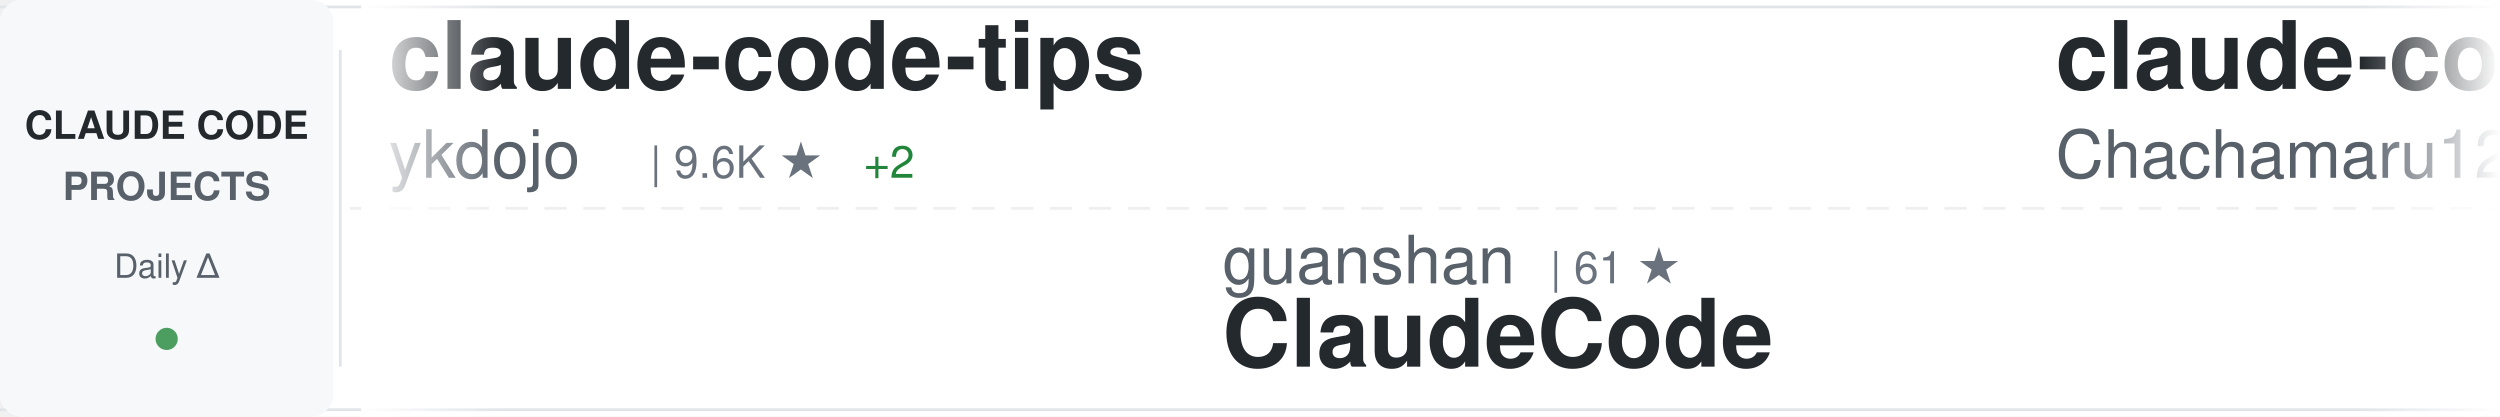
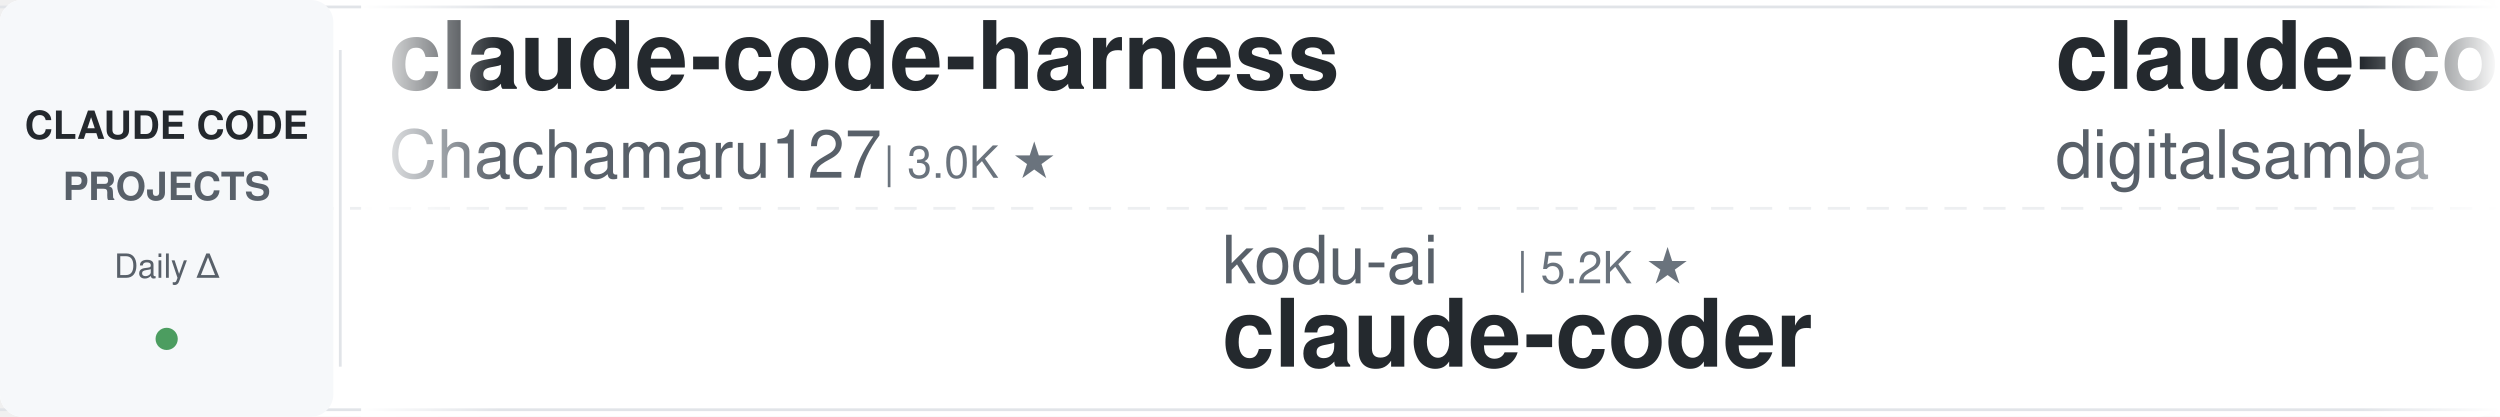
<svg xmlns="http://www.w3.org/2000/svg" width="900" height="150">
  <defs>
    <linearGradient id="awesomeLeftFade" x1="0%" y1="0%" x2="100%" y2="0%">
      <stop offset="0%" style="stop-color:#ffffff;stop-opacity:1" />
      <stop offset="100%" style="stop-color:#ffffff;stop-opacity:0" />
    </linearGradient>
    <linearGradient id="awesomeRightFade" x1="0%" y1="0%" x2="100%" y2="0%">
      <stop offset="0%" style="stop-color:#ffffff;stop-opacity:0" />
      <stop offset="100%" style="stop-color:#ffffff;stop-opacity:1" />
    </linearGradient>
  </defs>
  <rect width="900" height="150" fill="#ffffff" rx="8" />
  <rect x="0" y="2" width="900" height="1" fill="#e1e4e8" />
  <rect x="0" y="147" width="900" height="1" fill="#e1e4e8" />
  <line x1="0" y1="75" x2="900" y2="75" stroke="#e1e4e8" stroke-width="1" stroke-dasharray="8 6" opacity="0.6" />
  <rect x="0" y="0" width="120" height="150" fill="#f6f8fa" rx="8" />
  <text x="60" y="50" font-family="-apple-system, BlinkMacSystemFont, 'Segoe UI', Helvetica, Arial, sans-serif" font-size="14" font-weight="600" fill="#24292e" text-anchor="middle">CLAUDE CODE</text>
  <text x="60" y="72" font-family="-apple-system, BlinkMacSystemFont, 'Segoe UI', Helvetica, Arial, sans-serif" font-size="14" font-weight="600" fill="#586069" text-anchor="middle">PROJECTS</text>
  <text x="60" y="100" font-family="-apple-system, BlinkMacSystemFont, 'Segoe UI', Helvetica, Arial, sans-serif" font-size="12" font-weight="500" fill="#586069" text-anchor="middle">Daily Δ</text>
  <circle cx="60" cy="122" r="4" fill="#22863a" opacity="0.8" />
  <rect x="122" y="18" width="1" height="114" fill="#e1e4e8" />
  <clipPath id="awesomeTickerClip">
    <rect x="130" y="0" width="770" height="150" />
  </clipPath>
  <g clip-path="url(#awesomeTickerClip)">
    <g id="awesomeTickerItems">
      <animateTransform attributeName="transform" attributeType="XML" type="translate" from="0 0" to="-3000 0" dur="54s" repeatCount="indefinite" />
      <g transform="translate(0, 0)">
-         <text x="140" y="32" font-family="-apple-system, BlinkMacSystemFont, 'Segoe UI', Helvetica, Arial, sans-serif" font-size="34" font-weight="600" fill="#24292e">claude-code-tips</text>
-         <text x="140" y="64" font-family="-apple-system, BlinkMacSystemFont, 'Segoe UI', Helvetica, Arial, sans-serif" font-size="24" font-weight="400" fill="#586069">ykdojo</text>
-         <text x="234" y="64" font-family="-apple-system, BlinkMacSystemFont, 'Segoe UI', Helvetica, Arial, sans-serif" font-size="16" font-weight="500" fill="#6a737d">| 9.6K ★</text>
-         <text x="311" y="64" font-family="-apple-system, BlinkMacSystemFont, 'Segoe UI', Helvetica, Arial, sans-serif" font-size="16" font-weight="500" fill="#22863a"> +2</text>
+         <text x="140" y="32" font-family="-apple-system, BlinkMacSystemFont, 'Segoe UI', Helvetica, Arial, sans-serif" font-size="34" font-weight="600" fill="#24292e">claude-code-harness</text>
+         <text x="140" y="64" font-family="-apple-system, BlinkMacSystemFont, 'Segoe UI', Helvetica, Arial, sans-serif" font-size="24" font-weight="400" fill="#586069">Chachamaru127</text>
+         <text x="318" y="64" font-family="-apple-system, BlinkMacSystemFont, 'Segoe UI', Helvetica, Arial, sans-serif" font-size="16" font-weight="500" fill="#6a737d">| 3.0K ★</text>
      </g>
      <g transform="translate(300, 0)">
+         <text x="140" y="102" font-family="-apple-system, BlinkMacSystemFont, 'Segoe UI', Helvetica, Arial, sans-serif" font-size="24" font-weight="400" fill="#586069">kodu-ai</text>
+         <text x="246" y="102" font-family="-apple-system, BlinkMacSystemFont, 'Segoe UI', Helvetica, Arial, sans-serif" font-size="16" font-weight="500" fill="#6a737d">| 5.2K ★</text>
+         <text x="140" y="132" font-family="-apple-system, BlinkMacSystemFont, 'Segoe UI', Helvetica, Arial, sans-serif" font-size="34" font-weight="600" fill="#24292e">claude-coder</text>
+       </g>
+       <g transform="translate(600, 0)">
+         <text x="140" y="32" font-family="-apple-system, BlinkMacSystemFont, 'Segoe UI', Helvetica, Arial, sans-serif" font-size="34" font-weight="600" fill="#24292e">claude-code-video-toolki...</text>
+         <text x="140" y="64" font-family="-apple-system, BlinkMacSystemFont, 'Segoe UI', Helvetica, Arial, sans-serif" font-size="24" font-weight="400" fill="#586069">digitalsamba</text>
+         <text x="306" y="64" font-family="-apple-system, BlinkMacSystemFont, 'Segoe UI', Helvetica, Arial, sans-serif" font-size="16" font-weight="500" fill="#6a737d">| 1.9K ★</text>
+       </g>
+       <g transform="translate(900, 0)">
+         <text x="140" y="102" font-family="-apple-system, BlinkMacSystemFont, 'Segoe UI', Helvetica, Arial, sans-serif" font-size="24" font-weight="400" fill="#586069">asgeirtj</text>
+         <text x="258" y="102" font-family="-apple-system, BlinkMacSystemFont, 'Segoe UI', Helvetica, Arial, sans-serif" font-size="16" font-weight="500" fill="#6a737d">| 62.7K ★</text>
+         <text x="344" y="102" font-family="-apple-system, BlinkMacSystemFont, 'Segoe UI', Helvetica, Arial, sans-serif" font-size="16" font-weight="500" fill="#22863a"> +3</text>
+         <text x="140" y="132" font-family="-apple-system, BlinkMacSystemFont, 'Segoe UI', Helvetica, Arial, sans-serif" font-size="34" font-weight="600" fill="#24292e">system_prompts_leaks</text>
+       </g>
+       <g transform="translate(1200, 0)">
+         <text x="140" y="32" font-family="-apple-system, BlinkMacSystemFont, 'Segoe UI', Helvetica, Arial, sans-serif" font-size="34" font-weight="600" fill="#24292e">skills</text>
+         <text x="140" y="64" font-family="-apple-system, BlinkMacSystemFont, 'Segoe UI', Helvetica, Arial, sans-serif" font-size="24" font-weight="400" fill="#586069">anthropics</text>
+         <text x="282" y="64" font-family="-apple-system, BlinkMacSystemFont, 'Segoe UI', Helvetica, Arial, sans-serif" font-size="16" font-weight="500" fill="#6a737d">| 167.3K ★</text>
+         <text x="377" y="64" font-family="-apple-system, BlinkMacSystemFont, 'Segoe UI', Helvetica, Arial, sans-serif" font-size="16" font-weight="500" fill="#22863a"> +34</text>
+       </g>
+       <g transform="translate(1500, 0)">
+         <text x="140" y="102" font-family="-apple-system, BlinkMacSystemFont, 'Segoe UI', Helvetica, Arial, sans-serif" font-size="24" font-weight="400" fill="#586069">huangjia2019</text>
+         <text x="306" y="102" font-family="-apple-system, BlinkMacSystemFont, 'Segoe UI', Helvetica, Arial, sans-serif" font-size="16" font-weight="500" fill="#6a737d">| 1.1K ★</text>
+         <text x="383" y="102" font-family="-apple-system, BlinkMacSystemFont, 'Segoe UI', Helvetica, Arial, sans-serif" font-size="16" font-weight="500" fill="#22863a"> +3</text>
+         <text x="140" y="132" font-family="-apple-system, BlinkMacSystemFont, 'Segoe UI', Helvetica, Arial, sans-serif" font-size="34" font-weight="600" fill="#24292e">claude-code-engineering</text>
+       </g>
+       <g transform="translate(1800, 0)">
+         <text x="140" y="32" font-family="-apple-system, BlinkMacSystemFont, 'Segoe UI', Helvetica, Arial, sans-serif" font-size="34" font-weight="600" fill="#24292e">claude-code-proxy</text>
+         <text x="140" y="64" font-family="-apple-system, BlinkMacSystemFont, 'Segoe UI', Helvetica, Arial, sans-serif" font-size="24" font-weight="400" fill="#586069">fuergaosi233</text>
+         <text x="306" y="64" font-family="-apple-system, BlinkMacSystemFont, 'Segoe UI', Helvetica, Arial, sans-serif" font-size="16" font-weight="500" fill="#6a737d">| 2.8K ★</text>
+       </g>
+       <g transform="translate(2100, 0)">
        <text x="140" y="102" font-family="-apple-system, BlinkMacSystemFont, 'Segoe UI', Helvetica, Arial, sans-serif" font-size="24" font-weight="400" fill="#586069">guanshan</text>
        <text x="258" y="102" font-family="-apple-system, BlinkMacSystemFont, 'Segoe UI', Helvetica, Arial, sans-serif" font-size="16" font-weight="500" fill="#6a737d">| 61 ★</text>
        <text x="140" y="132" font-family="-apple-system, BlinkMacSystemFont, 'Segoe UI', Helvetica, Arial, sans-serif" font-size="34" font-weight="600" fill="#24292e">ClaudeCode</text>
      </g>
-       <g transform="translate(600, 0)">
+       <g transform="translate(2400, 0)">
+         <text x="140" y="32" font-family="-apple-system, BlinkMacSystemFont, 'Segoe UI', Helvetica, Arial, sans-serif" font-size="34" font-weight="600" fill="#24292e">oh-my-claudecode</text>
+         <text x="140" y="64" font-family="-apple-system, BlinkMacSystemFont, 'Segoe UI', Helvetica, Arial, sans-serif" font-size="24" font-weight="400" fill="#586069">Yeachan-Heo</text>
+         <text x="294" y="64" font-family="-apple-system, BlinkMacSystemFont, 'Segoe UI', Helvetica, Arial, sans-serif" font-size="16" font-weight="500" fill="#6a737d">| 38.5K ★</text>
+         <text x="380" y="64" font-family="-apple-system, BlinkMacSystemFont, 'Segoe UI', Helvetica, Arial, sans-serif" font-size="16" font-weight="500" fill="#22863a"> +2</text>
+       </g>
+       <g transform="translate(2700, 0)">
+         <text x="140" y="102" font-family="-apple-system, BlinkMacSystemFont, 'Segoe UI', Helvetica, Arial, sans-serif" font-size="24" font-weight="400" fill="#586069">RichardAtCT</text>
+         <text x="294" y="102" font-family="-apple-system, BlinkMacSystemFont, 'Segoe UI', Helvetica, Arial, sans-serif" font-size="16" font-weight="500" fill="#6a737d">| 2.8K ★</text>
+         <text x="140" y="132" font-family="-apple-system, BlinkMacSystemFont, 'Segoe UI', Helvetica, Arial, sans-serif" font-size="34" font-weight="600" fill="#24292e">claude-code-telegram</text>
+       </g>
+       <g transform="translate(3000, 0)">
        <text x="140" y="32" font-family="-apple-system, BlinkMacSystemFont, 'Segoe UI', Helvetica, Arial, sans-serif" font-size="34" font-weight="600" fill="#24292e">claude-code-harness</text>
        <text x="140" y="64" font-family="-apple-system, BlinkMacSystemFont, 'Segoe UI', Helvetica, Arial, sans-serif" font-size="24" font-weight="400" fill="#586069">Chachamaru127</text>
        <text x="318" y="64" font-family="-apple-system, BlinkMacSystemFont, 'Segoe UI', Helvetica, Arial, sans-serif" font-size="16" font-weight="500" fill="#6a737d">| 3.0K ★</text>
      </g>
-       <g transform="translate(900, 0)">
-         <text x="140" y="102" font-family="-apple-system, BlinkMacSystemFont, 'Segoe UI', Helvetica, Arial, sans-serif" font-size="24" font-weight="400" fill="#586069">Maciek-roboblog</text>
-         <text x="342" y="102" font-family="-apple-system, BlinkMacSystemFont, 'Segoe UI', Helvetica, Arial, sans-serif" font-size="16" font-weight="500" fill="#6a737d">| 8.6K ★</text>
-         <text x="419" y="102" font-family="-apple-system, BlinkMacSystemFont, 'Segoe UI', Helvetica, Arial, sans-serif" font-size="16" font-weight="500" fill="#22863a"> +1</text>
-         <text x="140" y="132" font-family="-apple-system, BlinkMacSystemFont, 'Segoe UI', Helvetica, Arial, sans-serif" font-size="34" font-weight="600" fill="#24292e">Claude-Code-Usage-Monito...</text>
-       </g>
-       <g transform="translate(1200, 0)">
-         <text x="140" y="32" font-family="-apple-system, BlinkMacSystemFont, 'Segoe UI', Helvetica, Arial, sans-serif" font-size="34" font-weight="600" fill="#24292e">claude-code-hooks-master...</text>
-         <text x="140" y="64" font-family="-apple-system, BlinkMacSystemFont, 'Segoe UI', Helvetica, Arial, sans-serif" font-size="24" font-weight="400" fill="#586069">disler</text>
-         <text x="234" y="64" font-family="-apple-system, BlinkMacSystemFont, 'Segoe UI', Helvetica, Arial, sans-serif" font-size="16" font-weight="500" fill="#6a737d">| 3.9K ★</text>
-       </g>
-       <g transform="translate(1500, 0)">
-         <text x="140" y="102" font-family="-apple-system, BlinkMacSystemFont, 'Segoe UI', Helvetica, Arial, sans-serif" font-size="24" font-weight="400" fill="#586069">RichardAtCT</text>
-         <text x="294" y="102" font-family="-apple-system, BlinkMacSystemFont, 'Segoe UI', Helvetica, Arial, sans-serif" font-size="16" font-weight="500" fill="#6a737d">| 2.8K ★</text>
-         <text x="140" y="132" font-family="-apple-system, BlinkMacSystemFont, 'Segoe UI', Helvetica, Arial, sans-serif" font-size="34" font-weight="600" fill="#24292e">claude-code-telegram</text>
-       </g>
-       <g transform="translate(1800, 0)">
-         <text x="140" y="32" font-family="-apple-system, BlinkMacSystemFont, 'Segoe UI', Helvetica, Arial, sans-serif" font-size="34" font-weight="600" fill="#24292e">ClaudeCodeAgents</text>
-         <text x="140" y="64" font-family="-apple-system, BlinkMacSystemFont, 'Segoe UI', Helvetica, Arial, sans-serif" font-size="24" font-weight="400" fill="#586069">darcyegb</text>
-         <text x="258" y="64" font-family="-apple-system, BlinkMacSystemFont, 'Segoe UI', Helvetica, Arial, sans-serif" font-size="16" font-weight="500" fill="#6a737d">| 757 ★</text>
-       </g>
-       <g transform="translate(2100, 0)">
-         <text x="140" y="102" font-family="-apple-system, BlinkMacSystemFont, 'Segoe UI', Helvetica, Arial, sans-serif" font-size="24" font-weight="400" fill="#586069">affaan-m</text>
-         <text x="258" y="102" font-family="-apple-system, BlinkMacSystemFont, 'Segoe UI', Helvetica, Arial, sans-serif" font-size="16" font-weight="500" fill="#6a737d">| 239.1K ★</text>
-         <text x="353" y="102" font-family="-apple-system, BlinkMacSystemFont, 'Segoe UI', Helvetica, Arial, sans-serif" font-size="16" font-weight="500" fill="#22863a"> +24</text>
-         <text x="140" y="132" font-family="-apple-system, BlinkMacSystemFont, 'Segoe UI', Helvetica, Arial, sans-serif" font-size="34" font-weight="600" fill="#24292e">ECC</text>
-       </g>
-       <g transform="translate(2400, 0)">
-         <text x="140" y="32" font-family="-apple-system, BlinkMacSystemFont, 'Segoe UI', Helvetica, Arial, sans-serif" font-size="34" font-weight="600" fill="#24292e">claude-code-source</text>
-         <text x="140" y="64" font-family="-apple-system, BlinkMacSystemFont, 'Segoe UI', Helvetica, Arial, sans-serif" font-size="24" font-weight="400" fill="#586069">AprilNEA</text>
-         <text x="258" y="64" font-family="-apple-system, BlinkMacSystemFont, 'Segoe UI', Helvetica, Arial, sans-serif" font-size="16" font-weight="500" fill="#6a737d">| 392 ★</text>
-       </g>
-       <g transform="translate(2700, 0)">
-         <text x="140" y="102" font-family="-apple-system, BlinkMacSystemFont, 'Segoe UI', Helvetica, Arial, sans-serif" font-size="24" font-weight="400" fill="#586069">ponponon</text>
-         <text x="258" y="102" font-family="-apple-system, BlinkMacSystemFont, 'Segoe UI', Helvetica, Arial, sans-serif" font-size="16" font-weight="500" fill="#6a737d">| 2.3K ★</text>
-         <text x="140" y="132" font-family="-apple-system, BlinkMacSystemFont, 'Segoe UI', Helvetica, Arial, sans-serif" font-size="34" font-weight="600" fill="#24292e">claude_code_src</text>
-       </g>
-       <g transform="translate(3000, 0)">
-         <text x="140" y="32" font-family="-apple-system, BlinkMacSystemFont, 'Segoe UI', Helvetica, Arial, sans-serif" font-size="34" font-weight="600" fill="#24292e">claude-code-tips</text>
-         <text x="140" y="64" font-family="-apple-system, BlinkMacSystemFont, 'Segoe UI', Helvetica, Arial, sans-serif" font-size="24" font-weight="400" fill="#586069">ykdojo</text>
-         <text x="234" y="64" font-family="-apple-system, BlinkMacSystemFont, 'Segoe UI', Helvetica, Arial, sans-serif" font-size="16" font-weight="500" fill="#6a737d">| 9.6K ★</text>
-         <text x="311" y="64" font-family="-apple-system, BlinkMacSystemFont, 'Segoe UI', Helvetica, Arial, sans-serif" font-size="16" font-weight="500" fill="#22863a"> +2</text>
-       </g>
      <g transform="translate(3300, 0)">
-         <text x="140" y="102" font-family="-apple-system, BlinkMacSystemFont, 'Segoe UI', Helvetica, Arial, sans-serif" font-size="24" font-weight="400" fill="#586069">guanshan</text>
-         <text x="258" y="102" font-family="-apple-system, BlinkMacSystemFont, 'Segoe UI', Helvetica, Arial, sans-serif" font-size="16" font-weight="500" fill="#6a737d">| 61 ★</text>
-         <text x="140" y="132" font-family="-apple-system, BlinkMacSystemFont, 'Segoe UI', Helvetica, Arial, sans-serif" font-size="34" font-weight="600" fill="#24292e">ClaudeCode</text>
+         <text x="140" y="102" font-family="-apple-system, BlinkMacSystemFont, 'Segoe UI', Helvetica, Arial, sans-serif" font-size="24" font-weight="400" fill="#586069">kodu-ai</text>
+         <text x="246" y="102" font-family="-apple-system, BlinkMacSystemFont, 'Segoe UI', Helvetica, Arial, sans-serif" font-size="16" font-weight="500" fill="#6a737d">| 5.2K ★</text>
+         <text x="140" y="132" font-family="-apple-system, BlinkMacSystemFont, 'Segoe UI', Helvetica, Arial, sans-serif" font-size="34" font-weight="600" fill="#24292e">claude-coder</text>
      </g>
      <g transform="translate(3600, 0)">
-         <text x="140" y="32" font-family="-apple-system, BlinkMacSystemFont, 'Segoe UI', Helvetica, Arial, sans-serif" font-size="34" font-weight="600" fill="#24292e">claude-code-harness</text>
-         <text x="140" y="64" font-family="-apple-system, BlinkMacSystemFont, 'Segoe UI', Helvetica, Arial, sans-serif" font-size="24" font-weight="400" fill="#586069">Chachamaru127</text>
-         <text x="318" y="64" font-family="-apple-system, BlinkMacSystemFont, 'Segoe UI', Helvetica, Arial, sans-serif" font-size="16" font-weight="500" fill="#6a737d">| 3.0K ★</text>
+         <text x="140" y="32" font-family="-apple-system, BlinkMacSystemFont, 'Segoe UI', Helvetica, Arial, sans-serif" font-size="34" font-weight="600" fill="#24292e">claude-code-video-toolki...</text>
+         <text x="140" y="64" font-family="-apple-system, BlinkMacSystemFont, 'Segoe UI', Helvetica, Arial, sans-serif" font-size="24" font-weight="400" fill="#586069">digitalsamba</text>
+         <text x="306" y="64" font-family="-apple-system, BlinkMacSystemFont, 'Segoe UI', Helvetica, Arial, sans-serif" font-size="16" font-weight="500" fill="#6a737d">| 1.9K ★</text>
      </g>
      <g transform="translate(3900, 0)">
-         <text x="140" y="102" font-family="-apple-system, BlinkMacSystemFont, 'Segoe UI', Helvetica, Arial, sans-serif" font-size="24" font-weight="400" fill="#586069">Maciek-roboblog</text>
-         <text x="342" y="102" font-family="-apple-system, BlinkMacSystemFont, 'Segoe UI', Helvetica, Arial, sans-serif" font-size="16" font-weight="500" fill="#6a737d">| 8.6K ★</text>
-         <text x="419" y="102" font-family="-apple-system, BlinkMacSystemFont, 'Segoe UI', Helvetica, Arial, sans-serif" font-size="16" font-weight="500" fill="#22863a"> +1</text>
-         <text x="140" y="132" font-family="-apple-system, BlinkMacSystemFont, 'Segoe UI', Helvetica, Arial, sans-serif" font-size="34" font-weight="600" fill="#24292e">Claude-Code-Usage-Monito...</text>
+         <text x="140" y="102" font-family="-apple-system, BlinkMacSystemFont, 'Segoe UI', Helvetica, Arial, sans-serif" font-size="24" font-weight="400" fill="#586069">asgeirtj</text>
+         <text x="258" y="102" font-family="-apple-system, BlinkMacSystemFont, 'Segoe UI', Helvetica, Arial, sans-serif" font-size="16" font-weight="500" fill="#6a737d">| 62.7K ★</text>
+         <text x="344" y="102" font-family="-apple-system, BlinkMacSystemFont, 'Segoe UI', Helvetica, Arial, sans-serif" font-size="16" font-weight="500" fill="#22863a"> +3</text>
+         <text x="140" y="132" font-family="-apple-system, BlinkMacSystemFont, 'Segoe UI', Helvetica, Arial, sans-serif" font-size="34" font-weight="600" fill="#24292e">system_prompts_leaks</text>
      </g>
    </g>
  </g>
  <rect x="130" y="0" width="50" height="150" fill="url(#awesomeLeftFade)" />
  <rect x="850" y="0" width="50" height="150" fill="url(#awesomeRightFade)" />
</svg>
